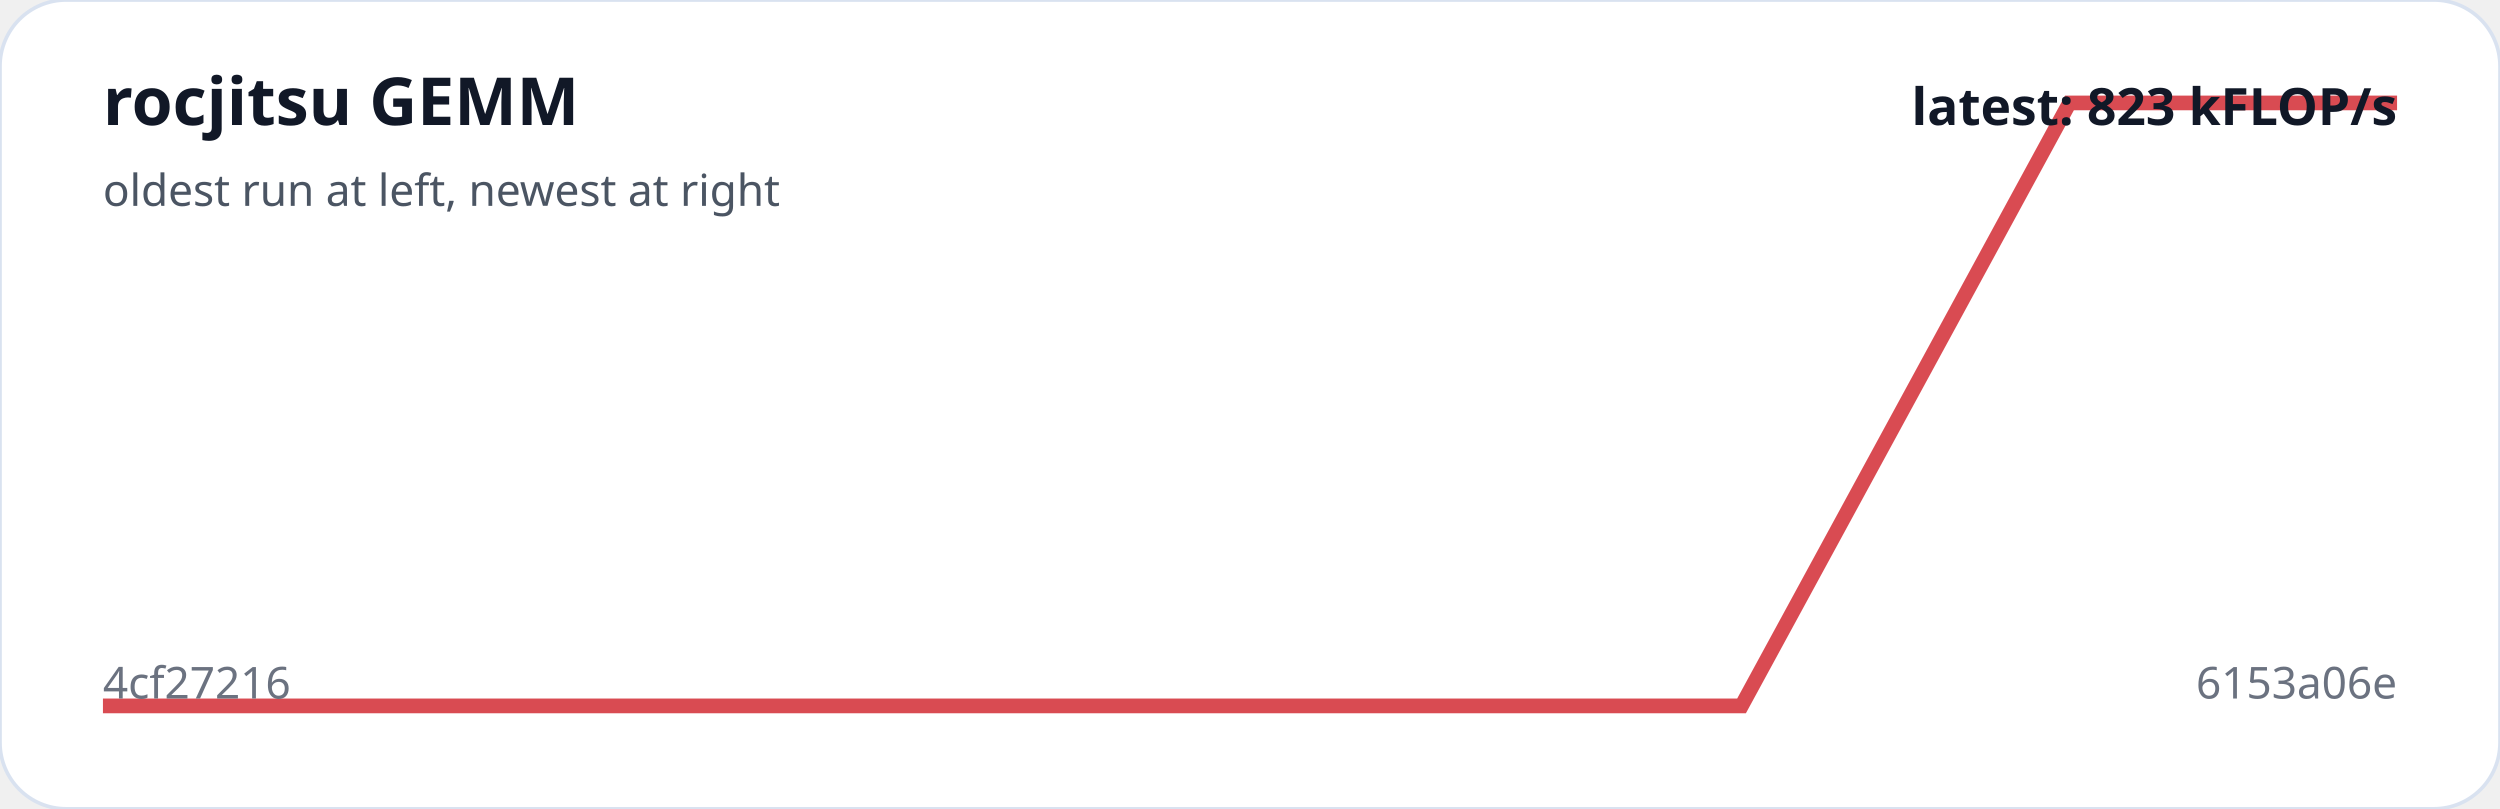
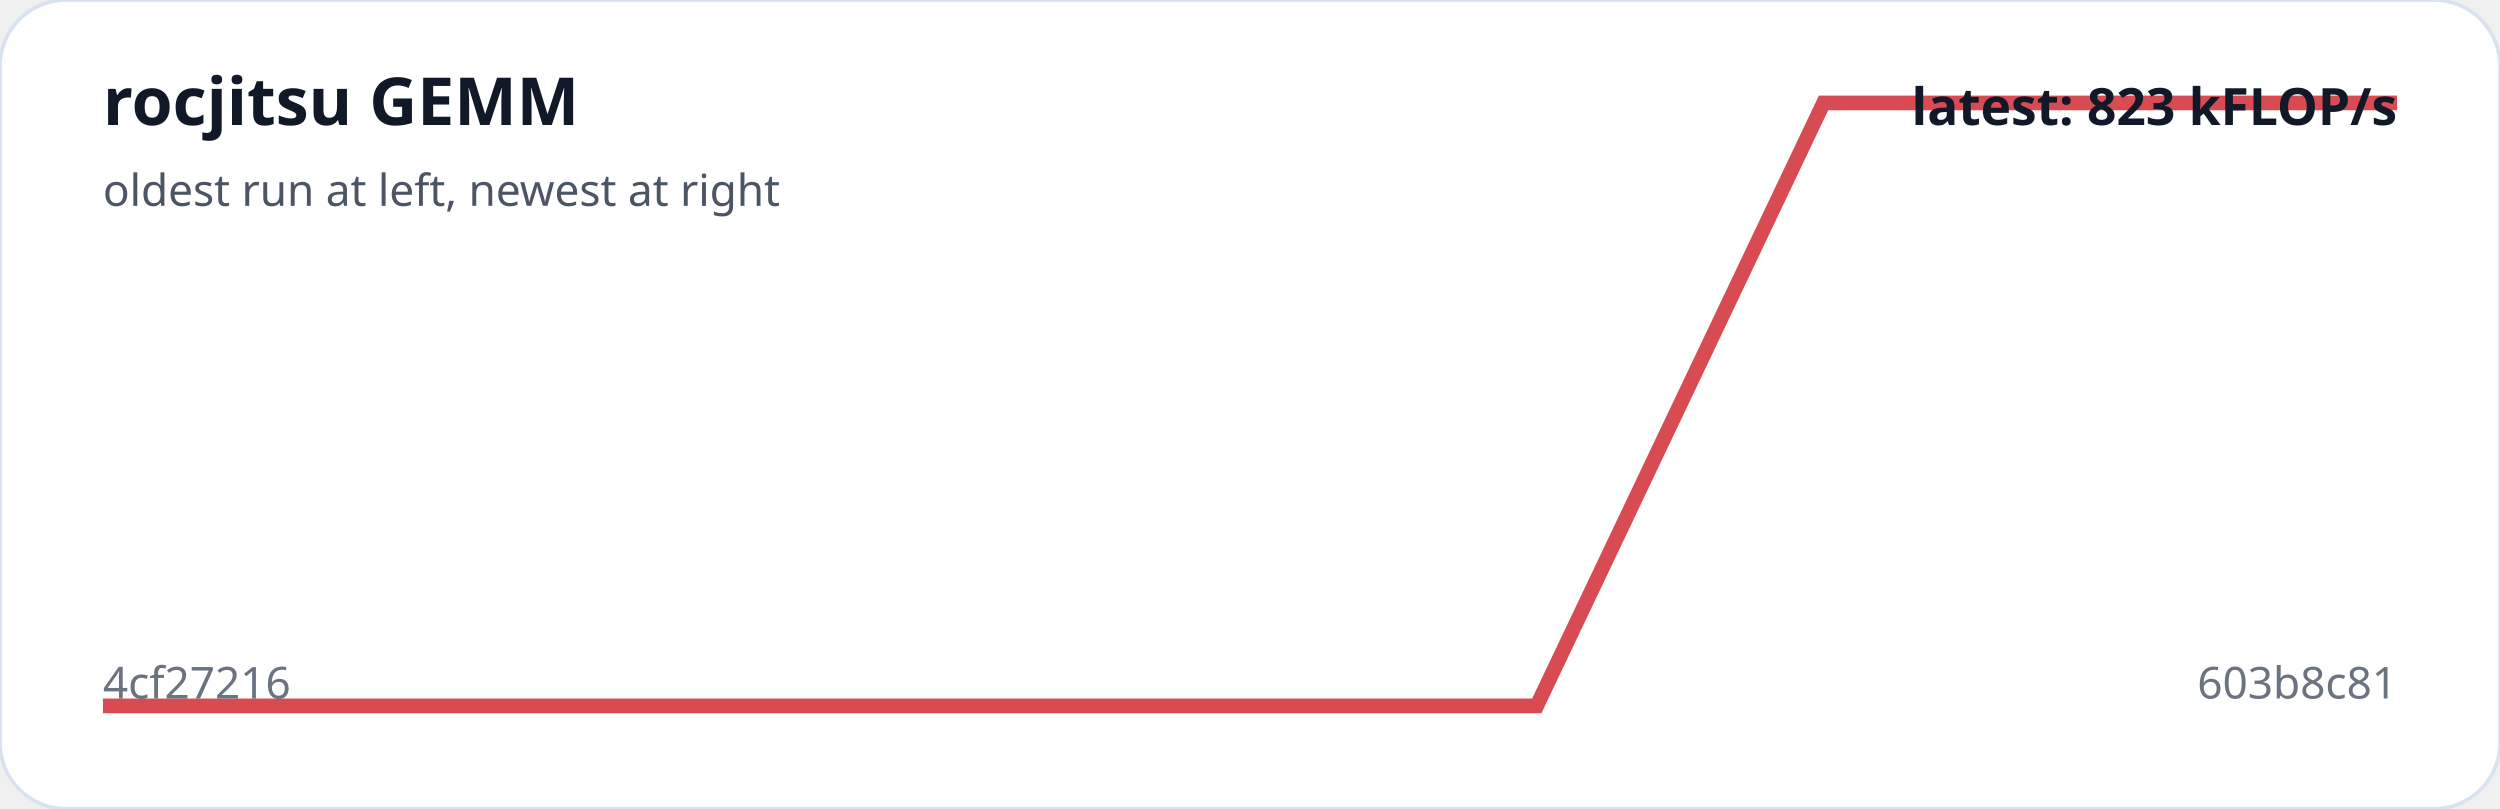
<svg xmlns="http://www.w3.org/2000/svg" viewBox="0 0 680 220" width="100%" role="img" aria-label="rocjitsu GEMM trend">
  <rect width="100%" height="100%" rx="18" fill="#ffffff" stroke="#d9e2f0" />
-   <polyline fill="none" stroke="#d94b52" stroke-width="4" points="28.0,192.0 117.1,192.0 206.3,192.0 295.4,192.0 384.6,192.0 473.7,192.0 562.9,28.0 652.0,28.0" />
+   <polyline fill="none" stroke="#d94b52" stroke-width="4" points="28.0,192.0 106.0,192.0 184.0,192.0 262.0,192.0 340.0,192.0 418.0,192.0 496.0,28.0 574.0,28.0 652.0,28.0" />
  <text x="28" y="34" fill="#111827" font-family="system-ui,sans-serif" font-size="18" font-weight="700">rocjitsu GEMM</text>
  <text x="28" y="56" fill="#4b5563" font-family="system-ui,sans-serif" font-size="12">oldest run at left, newest at right</text>
  <text x="28" y="190" fill="#6b7280" font-family="system-ui,sans-serif" font-size="12">4cf27216</text>
-   <text x="652" y="190" text-anchor="end" fill="#6b7280" font-family="system-ui,sans-serif" font-size="12">6153a06e</text>
+   <text x="652" y="190" text-anchor="end" fill="#6b7280" font-family="system-ui,sans-serif" font-size="12">603b8c81</text>
  <text x="652" y="34" text-anchor="end" fill="#111827" font-family="system-ui,sans-serif" font-size="14" font-weight="700">latest: 823 kFLOP/s</text>
</svg>
